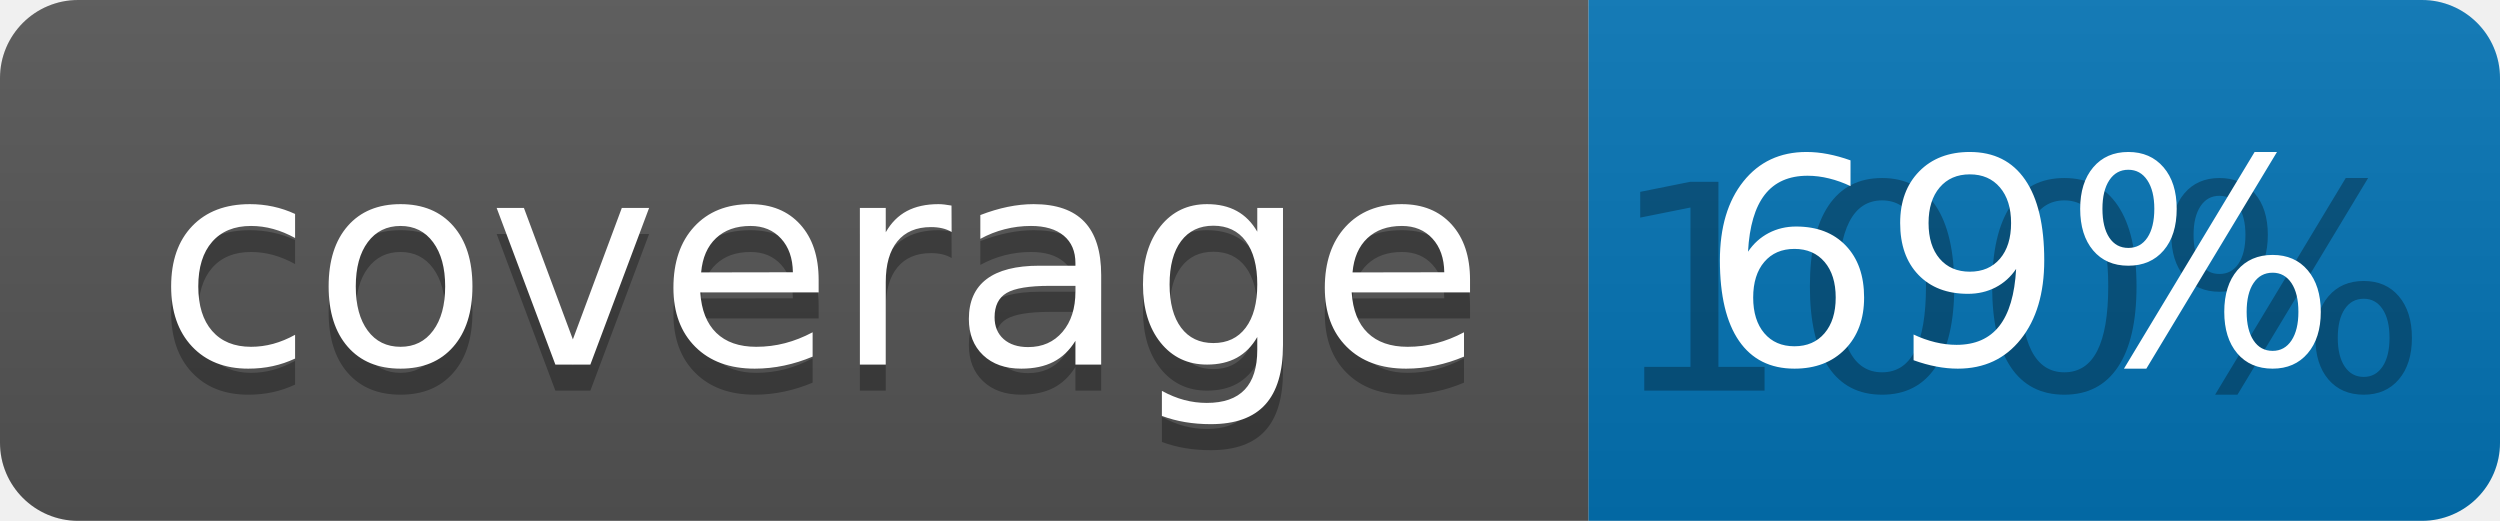
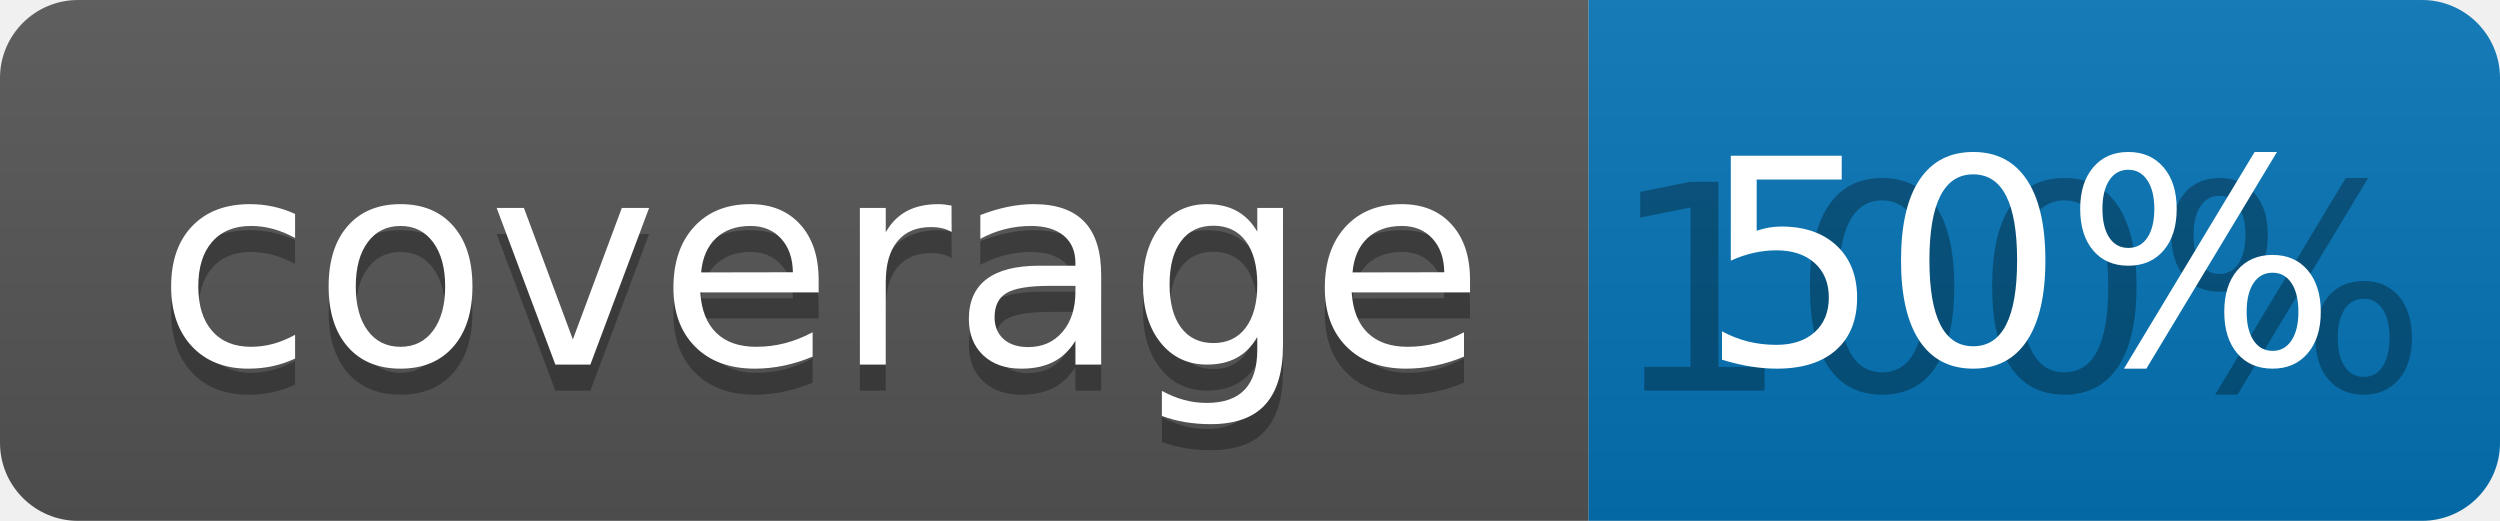
<svg xmlns="http://www.w3.org/2000/svg" width="96" height="20">
  <linearGradient id="b" x2="0" y2="100%">
    <stop offset="0" stop-color="#bbb" stop-opacity=".1" />
    <stop offset="1" stop-opacity=".1" />
  </linearGradient>
  <clipPath id="a">
    <rect width="96" height="20" rx="3" fill="#fff" />
  </clipPath>
  <g clip-path="url(#a)">
    <path fill="#555" d="M0 0h61v20H0z" />
    <path fill="#0374B5" d="M61 0h35v20H61z" />
    <path fill="url(#b)" d="M0 0h96v20H0z" />
  </g>
  <g fill="#fff" text-anchor="middle" font-family="DejaVu Sans,Verdana,Geneva,sans-serif" font-size="110">
    <text x="315" y="150" fill="#010101" fill-opacity=".3" transform="scale(.1)" textLength="510">coverage</text>
    <text x="315" y="140" transform="scale(.1)" textLength="510">coverage</text>
    <text x="775" y="150" fill="#010101" fill-opacity=".3" transform="scale(.1)" textLength="250">100%</text>
-     <text x="775" y="140" transform="scale(.1)" textLength="250">69%</text>
+     <text x="775" y="140" transform="scale(.1)" textLength="250">50%</text>
  </g>
</svg>
